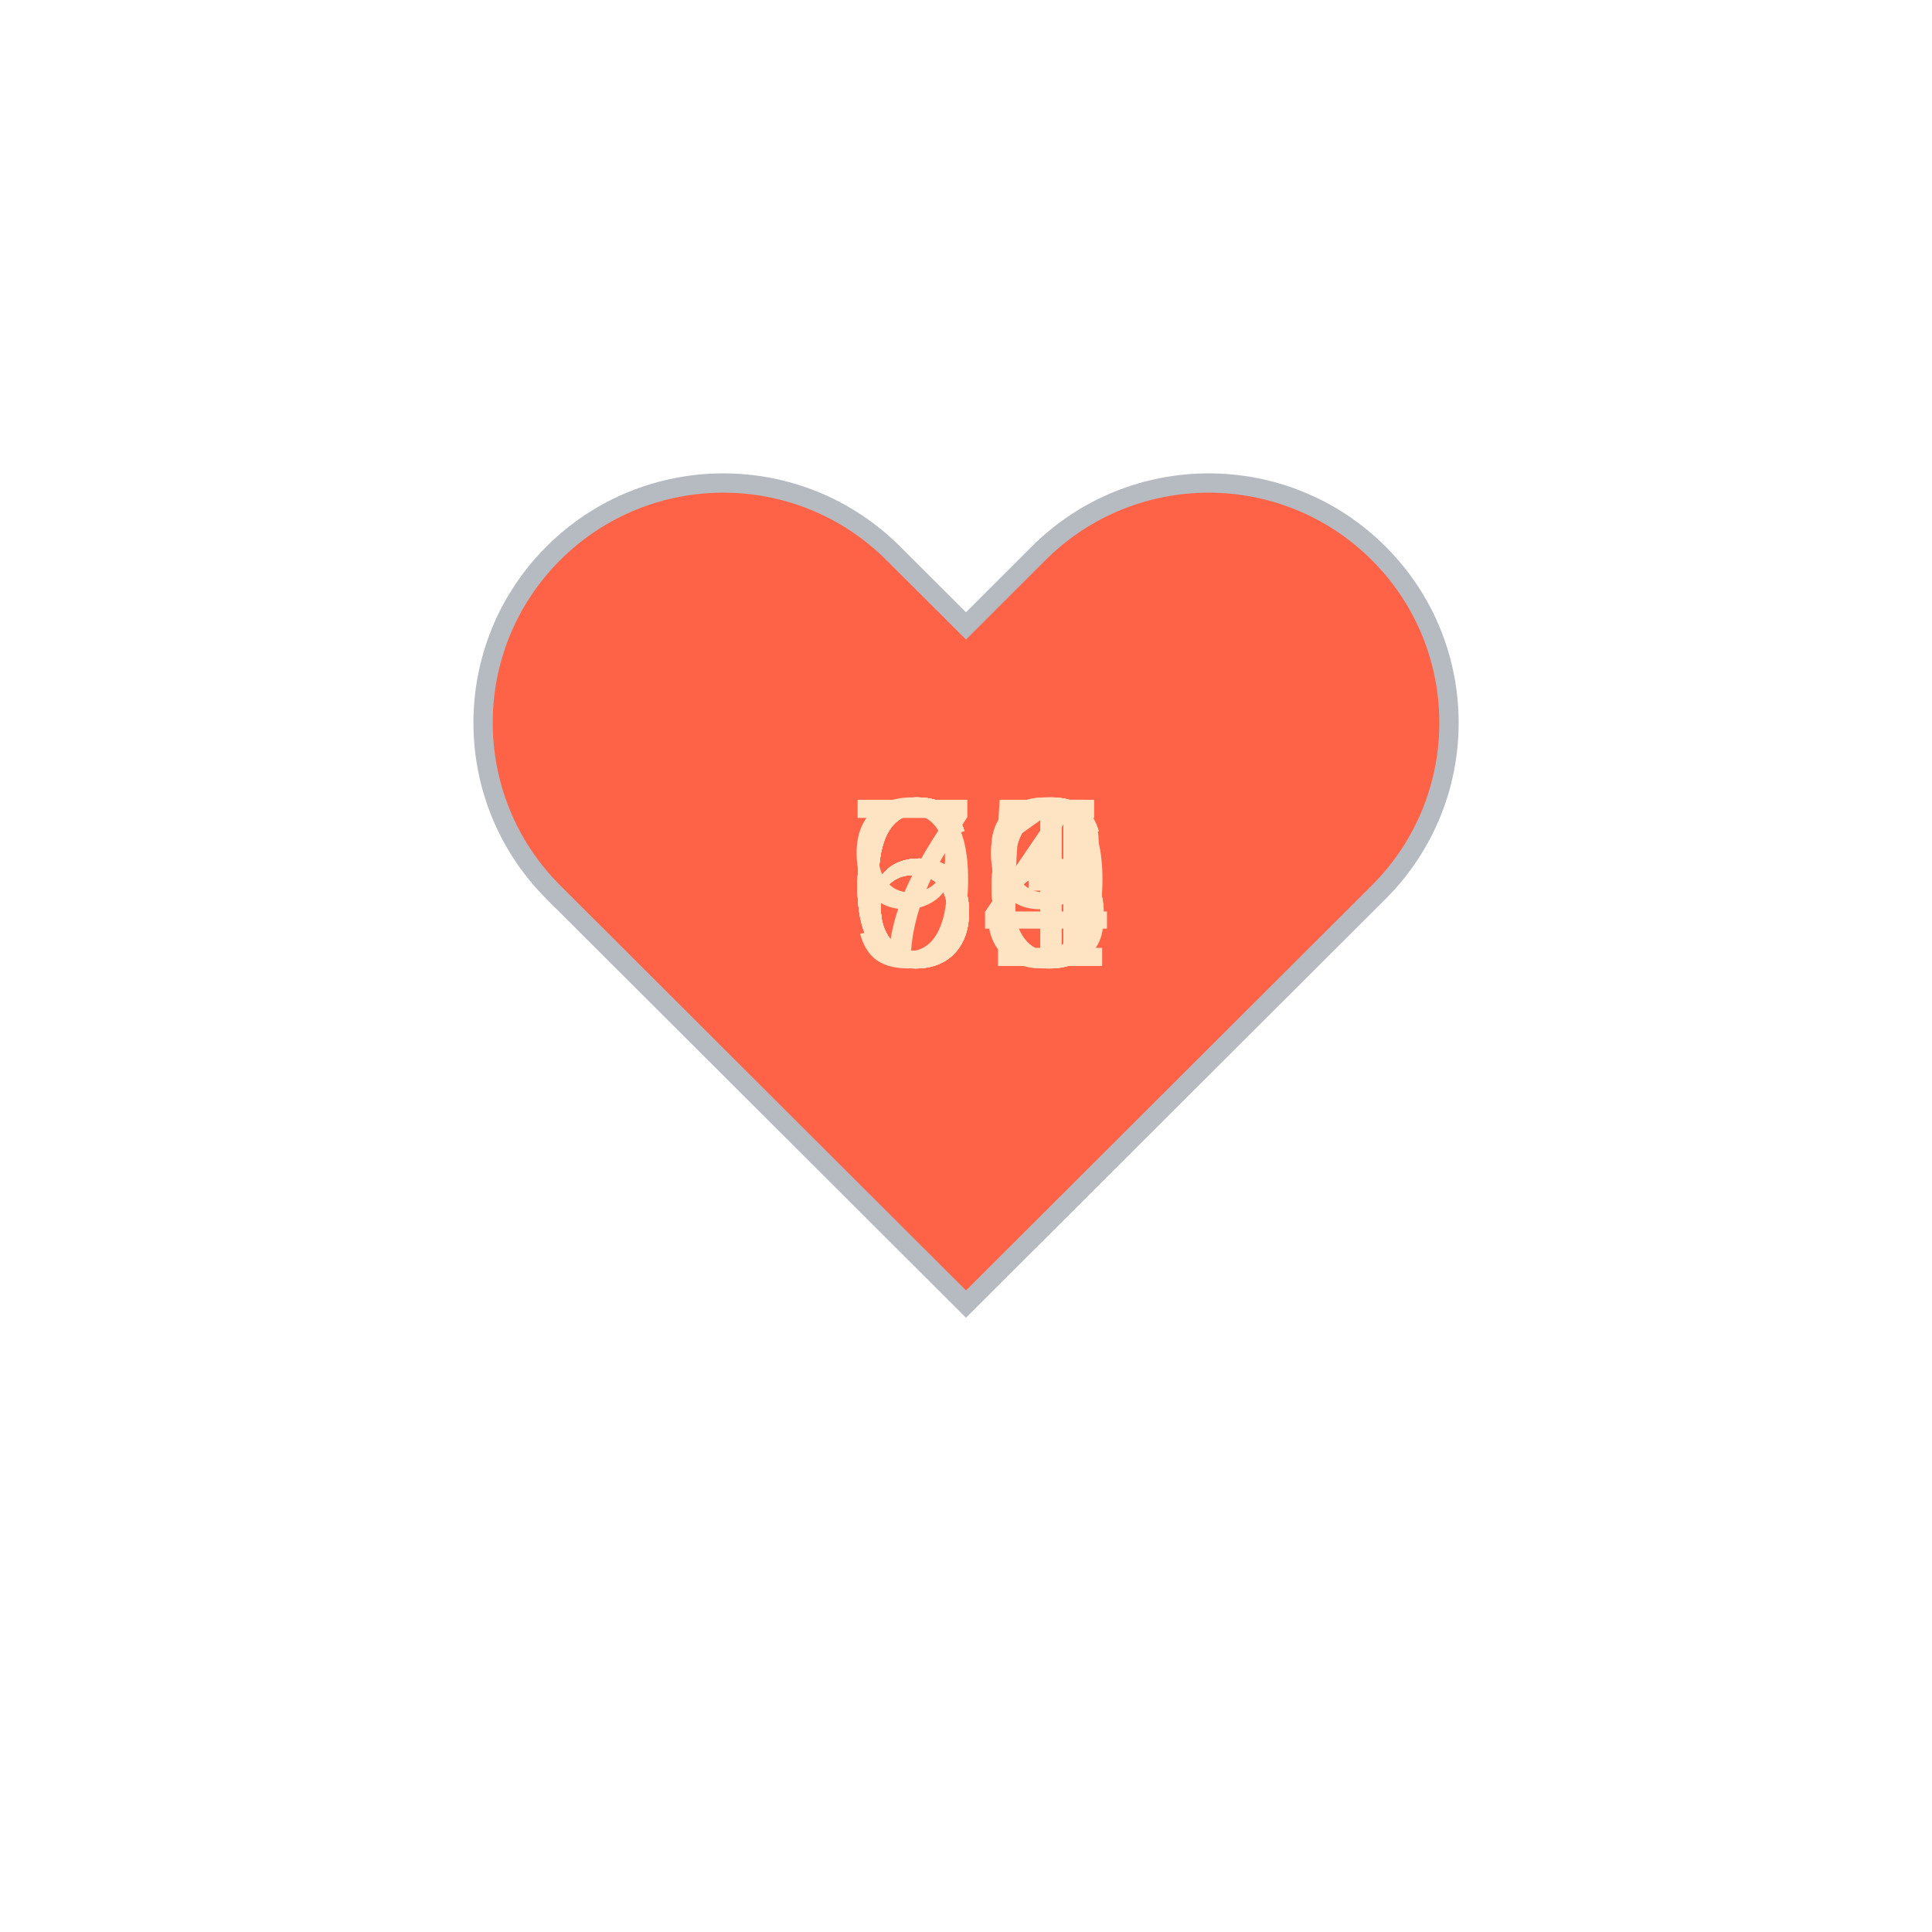
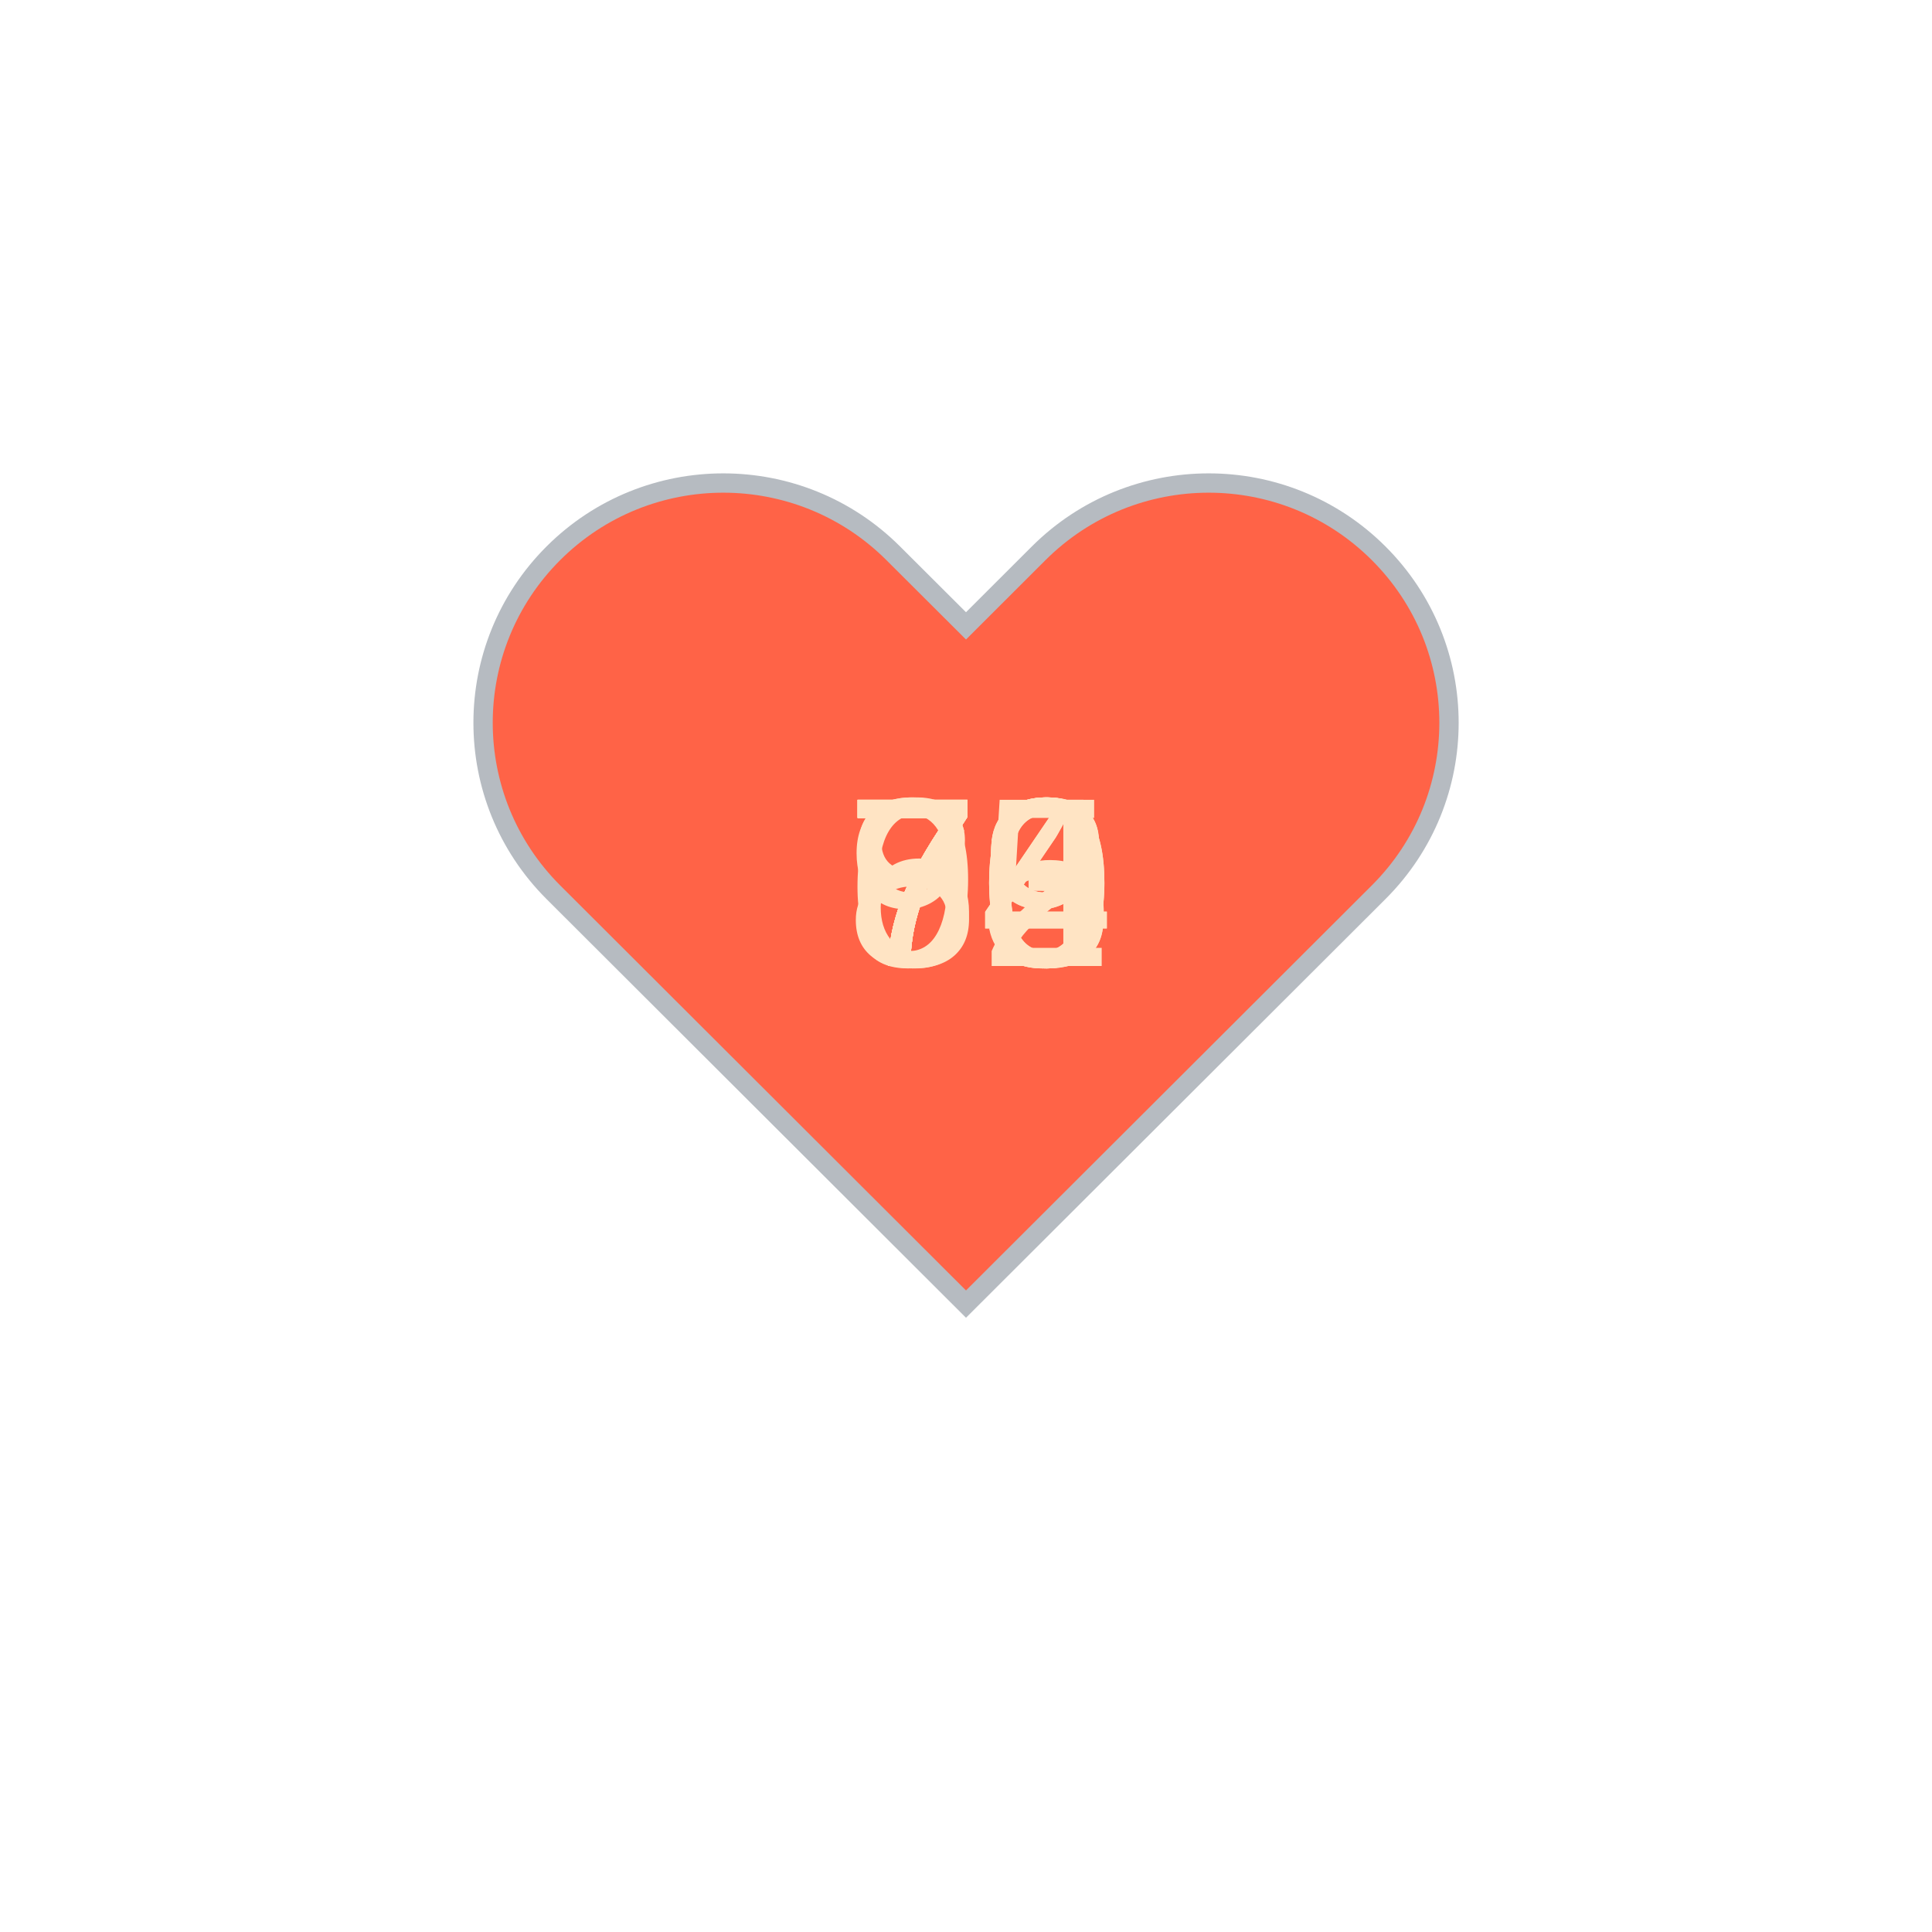
<svg xmlns="http://www.w3.org/2000/svg" baseProfile="full" height="150" version="1.1" viewBox="0,0,200,200" width="150">
  <defs />
  <g transform="translate(100 100)">
    <path d="M92.71,7.27L92.71,7.27c-9.71-9.69-25.46-9.69-35.18,0L50,14.79l-7.54-7.52C32.75-2.42,17-2.42,7.29,7.27v0 c-9.71,9.69-9.71,25.41,0,35.1L50,85l42.71-42.63C102.43,32.68,102.43,16.96,92.71,7.27z" fill="tomato" stroke="#B6BBC1" stroke-width="2" transform="translate(-50 -50)" />
    <animateTransform additive="sum" attributeName="transform" dur="1.2s" repeatCount="indefinite" type="scale" values="1; 1.5; 1.25; 1.5; 1.5; 1;" />
-     <text fill="bisque" style="font-size:25px; font-family:Arial" transform="translate(-12.5 0)">71<animate attributeName="visibility" dur="12.0s" keyTimes="0;0.1;0.2;0.3;0.4;0.5;0.6;0.7;0.8;0.9;1.0" repeatCount="indefinite" values="visible;hidden;hidden;hidden;hidden;hidden;hidden;hidden;hidden;hidden;hidden" />
+     <text fill="bisque" style="font-size:25px; font-family:Arial" transform="translate(-12.5 0)">79<animate attributeName="visibility" dur="12.0s" keyTimes="0;0.1;0.2;0.3;0.4;0.5;0.6;0.7;0.8;0.9;1.0" repeatCount="indefinite" values="visible;hidden;hidden;hidden;hidden;hidden;hidden;hidden;hidden;hidden;hidden" />
    </text>
-     <text fill="bisque" style="font-size:25px; font-family:Arial" transform="translate(-12.5 0)">66<animate attributeName="visibility" dur="12.0s" keyTimes="0;0.1;0.2;0.3;0.4;0.5;0.6;0.7;0.8;0.9;1.0" repeatCount="indefinite" values="hidden;visible;hidden;hidden;hidden;hidden;hidden;hidden;hidden;hidden;hidden" />
+     <text fill="bisque" style="font-size:25px; font-family:Arial" transform="translate(-12.5 0)">93<animate attributeName="visibility" dur="12.0s" keyTimes="0;0.1;0.2;0.3;0.4;0.5;0.6;0.7;0.8;0.9;1.0" repeatCount="indefinite" values="hidden;visible;hidden;hidden;hidden;hidden;hidden;hidden;hidden;hidden;hidden" />
    </text>
-     <text fill="bisque" style="font-size:25px; font-family:Arial" transform="translate(-12.5 0)">64<animate attributeName="visibility" dur="12.0s" keyTimes="0;0.1;0.2;0.3;0.4;0.5;0.6;0.7;0.8;0.9;1.0" repeatCount="indefinite" values="hidden;hidden;visible;hidden;hidden;hidden;hidden;hidden;hidden;hidden;hidden" />
+     <text fill="bisque" style="font-size:25px; font-family:Arial" transform="translate(-12.5 0)">69<animate attributeName="visibility" dur="12.0s" keyTimes="0;0.1;0.2;0.3;0.4;0.5;0.6;0.7;0.8;0.9;1.0" repeatCount="indefinite" values="hidden;hidden;visible;hidden;hidden;hidden;hidden;hidden;hidden;hidden;hidden" />
    </text>
-     <text fill="bisque" style="font-size:25px; font-family:Arial" transform="translate(-12.5 0)">64<animate attributeName="visibility" dur="12.0s" keyTimes="0;0.1;0.2;0.3;0.4;0.5;0.6;0.7;0.8;0.9;1.0" repeatCount="indefinite" values="hidden;hidden;hidden;visible;hidden;hidden;hidden;hidden;hidden;hidden;hidden" />
+     <text fill="bisque" style="font-size:25px; font-family:Arial" transform="translate(-12.5 0)">75<animate attributeName="visibility" dur="12.0s" keyTimes="0;0.1;0.2;0.3;0.4;0.5;0.6;0.7;0.8;0.9;1.0" repeatCount="indefinite" values="hidden;hidden;hidden;visible;hidden;hidden;hidden;hidden;hidden;hidden;hidden" />
    </text>
-     <text fill="bisque" style="font-size:25px; font-family:Arial" transform="translate(-12.5 0)">63<animate attributeName="visibility" dur="12.0s" keyTimes="0;0.1;0.2;0.3;0.4;0.5;0.6;0.7;0.8;0.9;1.0" repeatCount="indefinite" values="hidden;hidden;hidden;hidden;visible;hidden;hidden;hidden;hidden;hidden;hidden" />
+     <text fill="bisque" style="font-size:25px; font-family:Arial" transform="translate(-12.5 0)">73<animate attributeName="visibility" dur="12.0s" keyTimes="0;0.1;0.2;0.3;0.4;0.5;0.6;0.7;0.8;0.9;1.0" repeatCount="indefinite" values="hidden;hidden;hidden;hidden;visible;hidden;hidden;hidden;hidden;hidden;hidden" />
    </text>
-     <text fill="bisque" style="font-size:25px; font-family:Arial" transform="translate(-12.5 0)">65<animate attributeName="visibility" dur="12.0s" keyTimes="0;0.1;0.2;0.3;0.4;0.5;0.6;0.7;0.8;0.9;1.0" repeatCount="indefinite" values="hidden;hidden;hidden;hidden;hidden;visible;hidden;hidden;hidden;hidden;hidden" />
+     <text fill="bisque" style="font-size:25px; font-family:Arial" transform="translate(-12.5 0)">72<animate attributeName="visibility" dur="12.0s" keyTimes="0;0.1;0.2;0.3;0.4;0.5;0.6;0.7;0.8;0.9;1.0" repeatCount="indefinite" values="hidden;hidden;hidden;hidden;hidden;visible;hidden;hidden;hidden;hidden;hidden" />
    </text>
-     <text fill="bisque" style="font-size:25px; font-family:Arial" transform="translate(-12.5 0)">66<animate attributeName="visibility" dur="12.0s" keyTimes="0;0.1;0.2;0.3;0.4;0.5;0.6;0.7;0.8;0.9;1.0" repeatCount="indefinite" values="hidden;hidden;hidden;hidden;hidden;hidden;visible;hidden;hidden;hidden;hidden" />
+     <text fill="bisque" style="font-size:25px; font-family:Arial" transform="translate(-12.5 0)">74<animate attributeName="visibility" dur="12.0s" keyTimes="0;0.1;0.2;0.3;0.4;0.5;0.6;0.7;0.8;0.9;1.0" repeatCount="indefinite" values="hidden;hidden;hidden;hidden;hidden;hidden;visible;hidden;hidden;hidden;hidden" />
    </text>
-     <text fill="bisque" style="font-size:25px; font-family:Arial" transform="translate(-12.5 0)">69<animate attributeName="visibility" dur="12.0s" keyTimes="0;0.1;0.2;0.3;0.4;0.5;0.6;0.7;0.8;0.9;1.0" repeatCount="indefinite" values="hidden;hidden;hidden;hidden;hidden;hidden;hidden;visible;hidden;hidden;hidden" />
+     <text fill="bisque" style="font-size:25px; font-family:Arial" transform="translate(-12.5 0)">70<animate attributeName="visibility" dur="12.0s" keyTimes="0;0.1;0.2;0.3;0.4;0.5;0.6;0.7;0.8;0.9;1.0" repeatCount="indefinite" values="hidden;hidden;hidden;hidden;hidden;hidden;hidden;visible;hidden;hidden;hidden" />
    </text>
-     <text fill="bisque" style="font-size:25px; font-family:Arial" transform="translate(-12.5 0)">96<animate attributeName="visibility" dur="12.0s" keyTimes="0;0.1;0.2;0.3;0.4;0.5;0.6;0.7;0.8;0.9;1.0" repeatCount="indefinite" values="hidden;hidden;hidden;hidden;hidden;hidden;hidden;hidden;visible;hidden;hidden" />
+     <text fill="bisque" style="font-size:25px; font-family:Arial" transform="translate(-12.5 0)">84<animate attributeName="visibility" dur="12.0s" keyTimes="0;0.1;0.2;0.3;0.4;0.5;0.6;0.7;0.8;0.9;1.0" repeatCount="indefinite" values="hidden;hidden;hidden;hidden;hidden;hidden;hidden;hidden;visible;hidden;hidden" />
    </text>
-     <text fill="bisque" style="font-size:25px; font-family:Arial" transform="translate(-12.5 0)">66<animate attributeName="visibility" dur="12.0s" keyTimes="0;0.1;0.2;0.3;0.4;0.5;0.6;0.7;0.8;0.9;1.0" repeatCount="indefinite" values="hidden;hidden;hidden;hidden;hidden;hidden;hidden;hidden;hidden;visible;hidden" />
+     <text fill="bisque" style="font-size:25px; font-family:Arial" transform="translate(-12.5 0)">70<animate attributeName="visibility" dur="12.0s" keyTimes="0;0.1;0.2;0.3;0.4;0.5;0.6;0.7;0.8;0.9;1.0" repeatCount="indefinite" values="hidden;hidden;hidden;hidden;hidden;hidden;hidden;hidden;hidden;visible;hidden" />
    </text>
  </g>
</svg>
